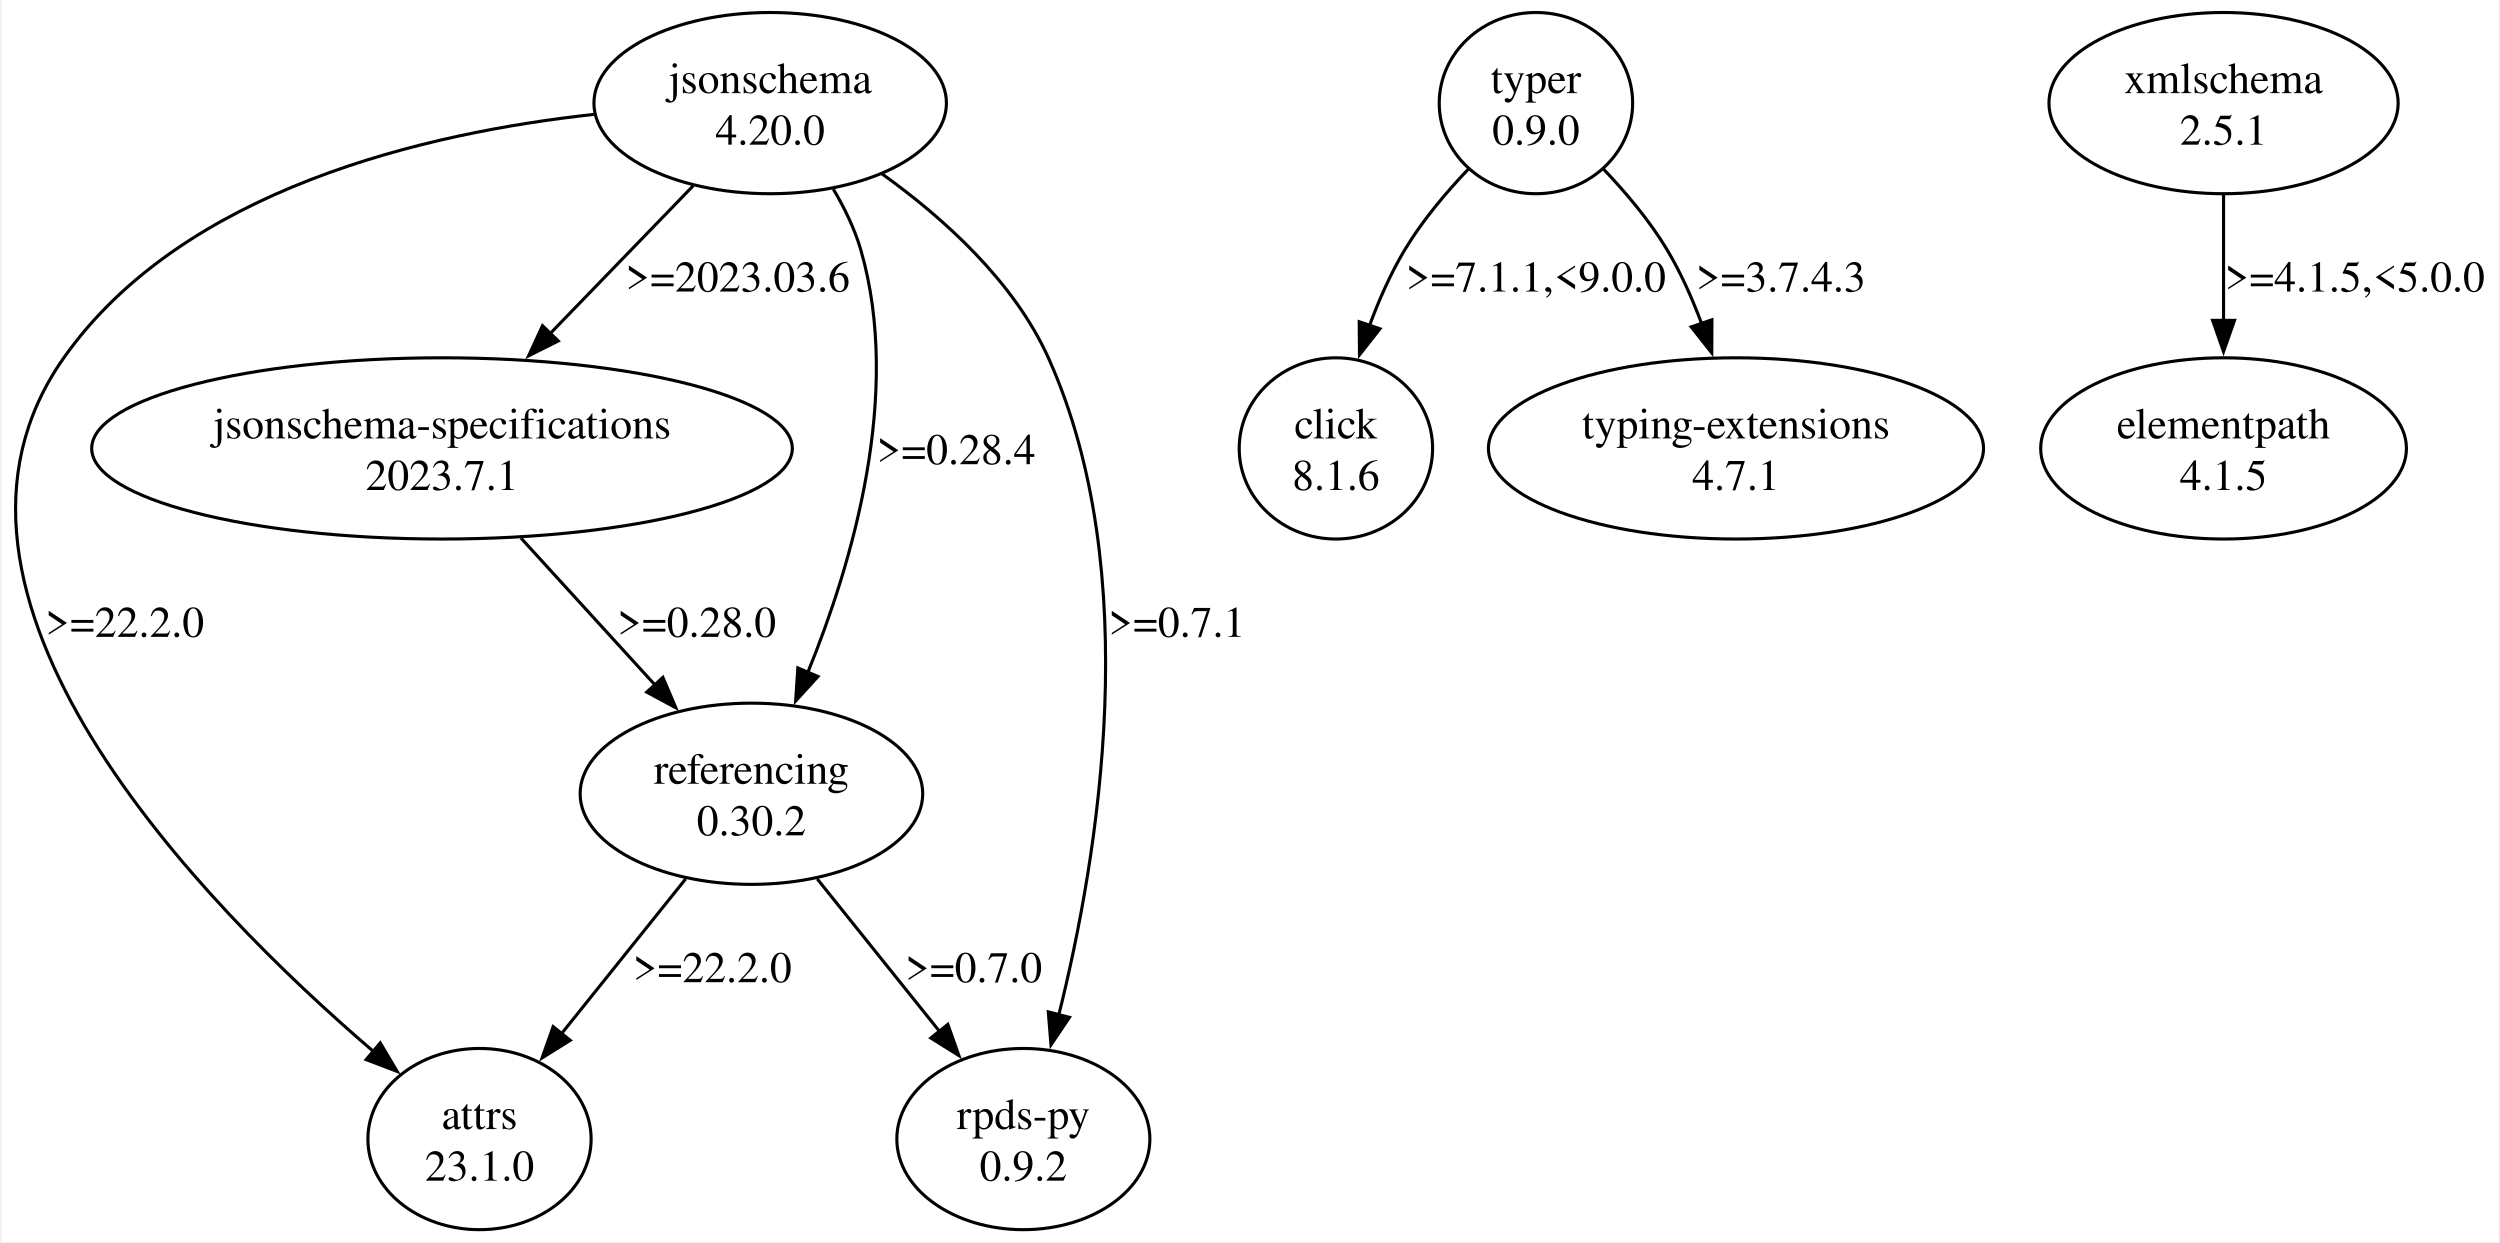
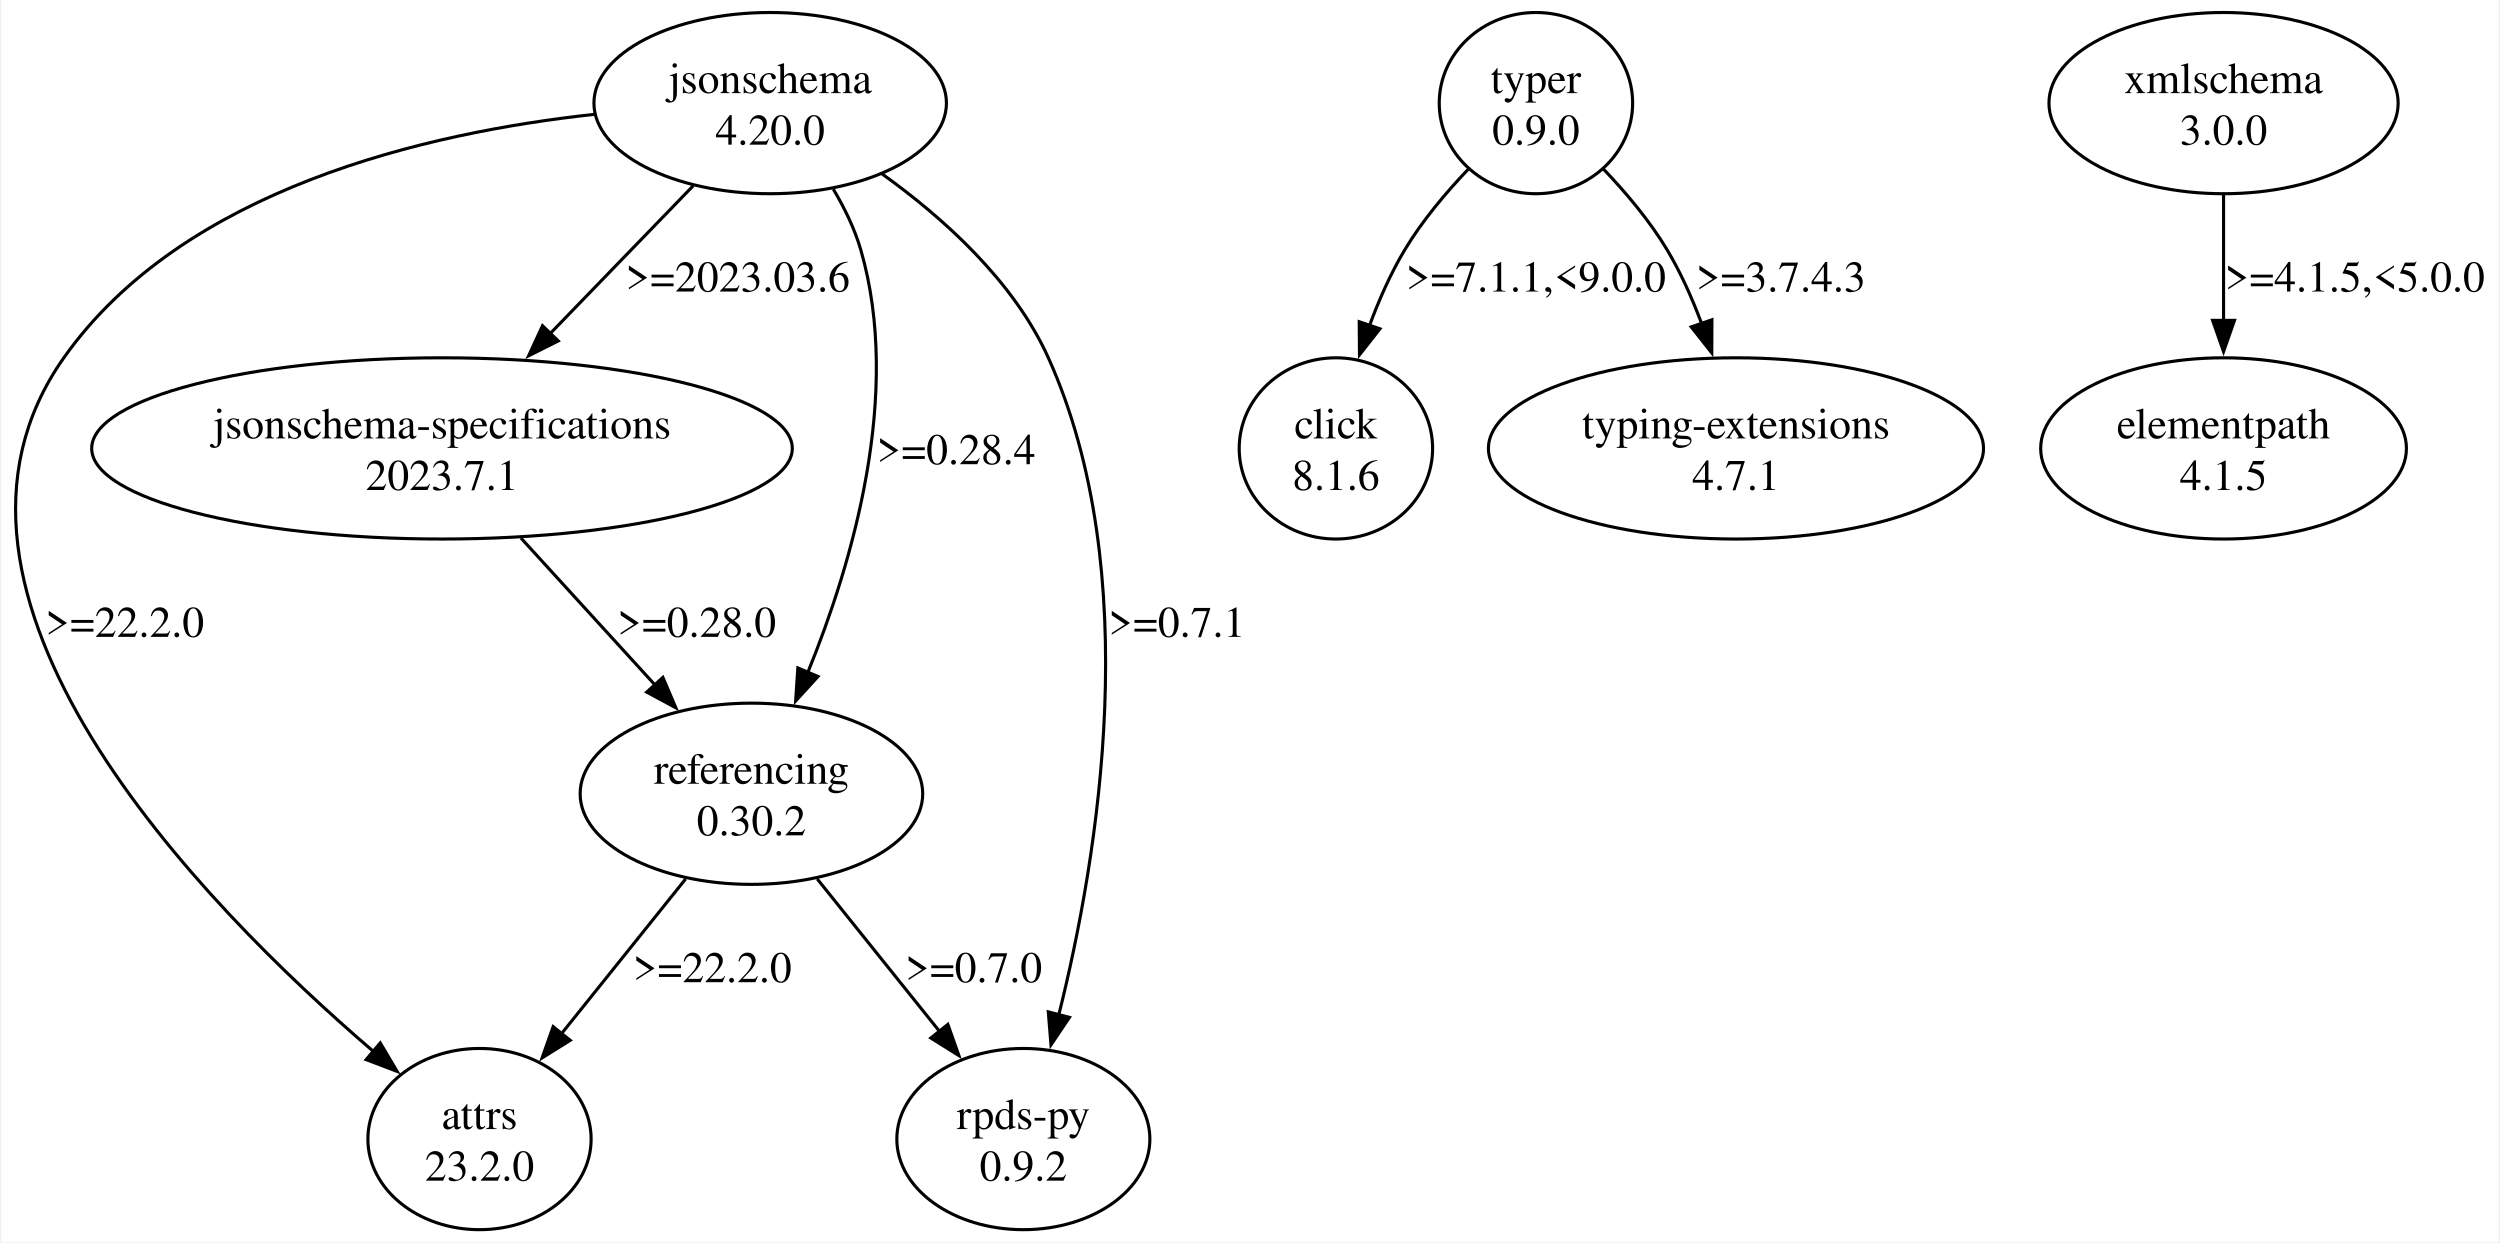
<svg xmlns="http://www.w3.org/2000/svg" width="799pt" height="397pt" viewBox="0.00 0.00 798.97 397.43">
  <g id="graph0" class="graph" transform="scale(1 1) rotate(0) translate(4 393.43)">
    <polygon fill="white" stroke="none" points="-4,4 -4,-393.43 794.97,-393.43 794.97,4 -4,4" />
    <g id="node1" class="node">
      <ellipse fill="none" stroke="black" cx="241.97" cy="-360.44" rx="56.39" ry="28.99" />
      <text text-anchor="middle" x="241.97" y="-363.64" font-family="Times,serif" font-size="14.00">jsonschema</text>
      <text text-anchor="middle" x="241.97" y="-347.14" font-family="Times,serif" font-size="14.00">4.20.0</text>
    </g>
    <g id="node2" class="node">
      <ellipse fill="none" stroke="black" cx="148.97" cy="-28.99" rx="35.71" ry="28.99" />
      <text text-anchor="middle" x="148.97" y="-32.19" font-family="Times,serif" font-size="14.00">attrs</text>
-       <text text-anchor="middle" x="148.97" y="-15.69" font-family="Times,serif" font-size="14.00">23.1.0</text>
+       <text text-anchor="middle" x="148.97" y="-15.69" font-family="Times,serif" font-size="14.00">23.2.0</text>
    </g>
    <g id="edge1" class="edge">
      <path fill="none" stroke="black" d="M185.66,-356.84C132.08,-351.01 54.14,-333.06 15.97,-278.95 -37.28,-203.46 60.01,-104.16 115.01,-57.04" />
      <polygon fill="black" stroke="black" points="117.21,-59.76 122.61,-50.64 112.7,-54.41 117.21,-59.76" />
      <text text-anchor="middle" x="35.47" y="-189.67" font-family="Times,serif" font-size="14.00">&gt;=22.2.0</text>
    </g>
    <g id="node3" class="node">
      <ellipse fill="none" stroke="black" cx="136.97" cy="-249.96" rx="112.08" ry="28.99" />
      <text text-anchor="middle" x="136.97" y="-253.16" font-family="Times,serif" font-size="14.00">jsonschema-specifications</text>
      <text text-anchor="middle" x="136.97" y="-236.66" font-family="Times,serif" font-size="14.00">2023.7.1</text>
    </g>
    <g id="edge2" class="edge">
      <path fill="none" stroke="black" d="M217.35,-334.01C203.62,-319.82 186.31,-301.93 171.27,-286.39" />
      <polygon fill="black" stroke="black" points="174.16,-284.35 164.69,-279.6 169.13,-289.22 174.16,-284.35" />
      <text text-anchor="middle" x="231.59" y="-300.15" font-family="Times,serif" font-size="14.00">&gt;=2023.03.6</text>
    </g>
    <g id="node4" class="node">
      <ellipse fill="none" stroke="black" cx="235.97" cy="-139.47" rx="54.8" ry="28.99" />
      <text text-anchor="middle" x="235.97" y="-142.67" font-family="Times,serif" font-size="14.00">referencing</text>
      <text text-anchor="middle" x="235.97" y="-126.17" font-family="Times,serif" font-size="14.00">0.30.2</text>
    </g>
    <g id="edge3" class="edge">
      <path fill="none" stroke="black" d="M262.16,-332.93C265.79,-326.83 269.03,-320.16 270.97,-313.45 284.23,-267.57 268.36,-213.43 253.93,-178.1" />
      <polygon fill="black" stroke="black" points="257.26,-176.99 250.12,-169.16 250.82,-179.73 257.26,-176.99" />
      <text text-anchor="middle" x="301.47" y="-244.91" font-family="Times,serif" font-size="14.00">&gt;=0.28.4</text>
    </g>
    <g id="node5" class="node">
      <ellipse fill="none" stroke="black" cx="322.97" cy="-28.99" rx="40.48" ry="28.99" />
      <text text-anchor="middle" x="322.97" y="-32.19" font-family="Times,serif" font-size="14.00">rpds-py</text>
      <text text-anchor="middle" x="322.97" y="-15.69" font-family="Times,serif" font-size="14.00">0.9.2</text>
    </g>
    <g id="edge4" class="edge">
      <path fill="none" stroke="black" d="M277.8,-337.76C297.42,-323.7 319.93,-303.45 330.97,-278.95 361.94,-210.18 347,-119.55 334.32,-68.78" />
      <polygon fill="black" stroke="black" points="337.72,-67.92 331.81,-59.13 330.95,-69.69 337.72,-67.92" />
      <text text-anchor="middle" x="372.09" y="-189.67" font-family="Times,serif" font-size="14.00">&gt;=0.7.1</text>
    </g>
    <g id="edge7" class="edge">
      <path fill="none" stroke="black" d="M162.21,-221.3C175.35,-206.89 191.54,-189.16 205.39,-173.98" />
      <polygon fill="black" stroke="black" points="207.64,-176.71 211.79,-166.97 202.47,-171.99 207.64,-176.71" />
      <text text-anchor="middle" x="218.47" y="-189.67" font-family="Times,serif" font-size="14.00">&gt;=0.28.0</text>
    </g>
    <g id="edge5" class="edge">
      <path fill="none" stroke="black" d="M214.91,-112.21C202.97,-97.33 187.92,-78.57 175.22,-62.73" />
      <polygon fill="black" stroke="black" points="177.99,-60.58 169,-54.97 172.53,-64.96 177.99,-60.58" />
      <text text-anchor="middle" x="223.47" y="-79.18" font-family="Times,serif" font-size="14.00">&gt;=22.2.0</text>
    </g>
    <g id="edge6" class="edge">
      <path fill="none" stroke="black" d="M257.03,-112.21C268.8,-97.54 283.59,-79.09 296.18,-63.4" />
      <polygon fill="black" stroke="black" points="298.82,-65.69 302.35,-55.7 293.36,-61.32 298.82,-65.69" />
      <text text-anchor="middle" x="307.09" y="-79.18" font-family="Times,serif" font-size="14.00">&gt;=0.7.0</text>
    </g>
    <g id="node6" class="node">
      <ellipse fill="none" stroke="black" cx="486.97" cy="-360.44" rx="30.94" ry="28.99" />
      <text text-anchor="middle" x="486.97" y="-363.64" font-family="Times,serif" font-size="14.00">typer</text>
      <text text-anchor="middle" x="486.97" y="-347.14" font-family="Times,serif" font-size="14.00">0.9.0</text>
    </g>
    <g id="node7" class="node">
      <ellipse fill="none" stroke="black" cx="422.97" cy="-249.96" rx="30.94" ry="28.99" />
      <text text-anchor="middle" x="422.97" y="-253.16" font-family="Times,serif" font-size="14.00">click</text>
      <text text-anchor="middle" x="422.97" y="-236.66" font-family="Times,serif" font-size="14.00">8.1.6</text>
    </g>
    <g id="edge8" class="edge">
      <path fill="none" stroke="black" d="M465.37,-339.36C458.14,-331.77 450.52,-322.73 444.97,-313.45 440.49,-305.97 436.74,-297.44 433.67,-289.14" />
      <polygon fill="black" stroke="black" points="437.06,-288.23 430.52,-279.9 430.43,-290.49 437.06,-288.23" />
      <text text-anchor="middle" x="486.97" y="-300.15" font-family="Times,serif" font-size="14.00">&gt;=7.1.1,&lt;9.0.0</text>
    </g>
    <g id="node8" class="node">
      <ellipse fill="none" stroke="black" cx="550.97" cy="-249.96" rx="79.2" ry="28.99" />
      <text text-anchor="middle" x="550.97" y="-253.16" font-family="Times,serif" font-size="14.00">typing-extensions</text>
      <text text-anchor="middle" x="550.97" y="-236.66" font-family="Times,serif" font-size="14.00">4.7.1</text>
    </g>
    <g id="edge9" class="edge">
      <path fill="none" stroke="black" d="M508.56,-339.36C515.79,-331.77 523.42,-322.73 528.97,-313.45 533.31,-306.19 536.98,-297.94 539.99,-289.87" />
      <polygon fill="black" stroke="black" points="543.27,-291.12 543.22,-280.52 536.65,-288.84 543.27,-291.12" />
      <text text-anchor="middle" x="565.34" y="-300.15" font-family="Times,serif" font-size="14.00">&gt;=3.7.4.3</text>
    </g>
    <g id="node9" class="node">
      <ellipse fill="none" stroke="black" cx="706.97" cy="-360.44" rx="55.86" ry="28.99" />
      <text text-anchor="middle" x="706.97" y="-363.64" font-family="Times,serif" font-size="14.00">xmlschema</text>
-       <text text-anchor="middle" x="706.97" y="-347.14" font-family="Times,serif" font-size="14.00">2.5.1</text>
+       <text text-anchor="middle" x="706.97" y="-347.14" font-family="Times,serif" font-size="14.00">3.0.0</text>
    </g>
    <g id="node10" class="node">
      <ellipse fill="none" stroke="black" cx="706.97" cy="-249.96" rx="58.51" ry="28.99" />
      <text text-anchor="middle" x="706.97" y="-253.16" font-family="Times,serif" font-size="14.00">elementpath</text>
      <text text-anchor="middle" x="706.97" y="-236.66" font-family="Times,serif" font-size="14.00">4.1.5</text>
    </g>
    <g id="edge10" class="edge">
      <path fill="none" stroke="black" d="M706.97,-331.22C706.97,-318.89 706.97,-304.2 706.97,-290.78" />
      <polygon fill="black" stroke="black" points="710.47,-290.93 706.97,-280.93 703.47,-290.93 710.47,-290.93" />
      <text text-anchor="middle" x="748.97" y="-300.15" font-family="Times,serif" font-size="14.00">&gt;=4.1.5,&lt;5.0.0</text>
    </g>
  </g>
</svg>
